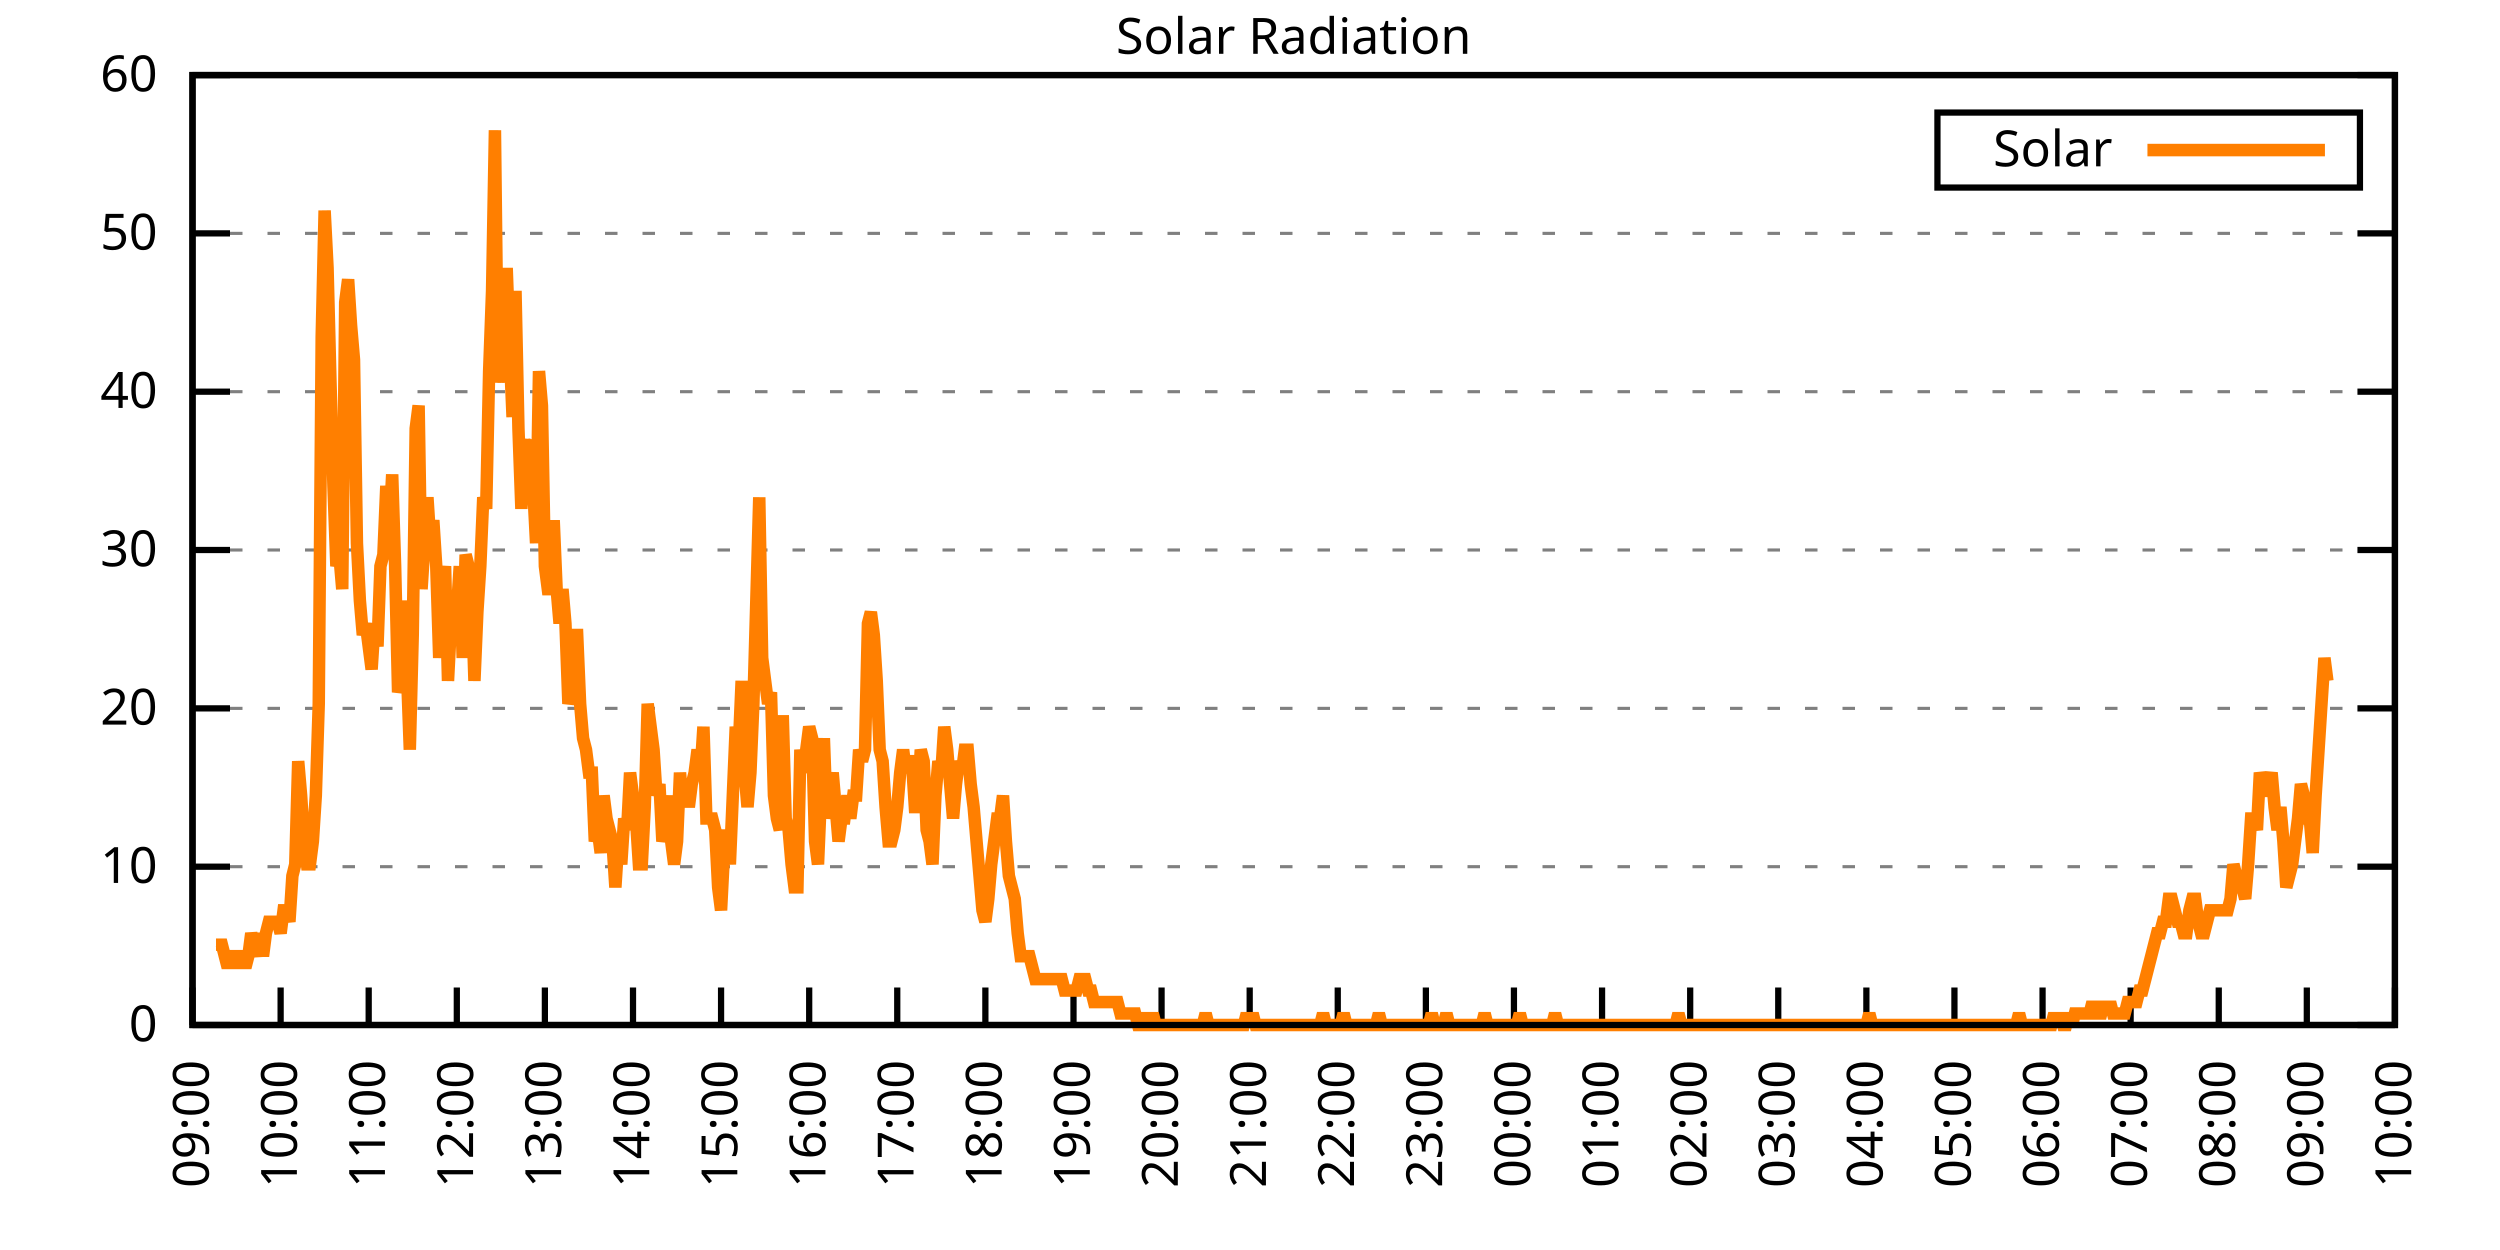
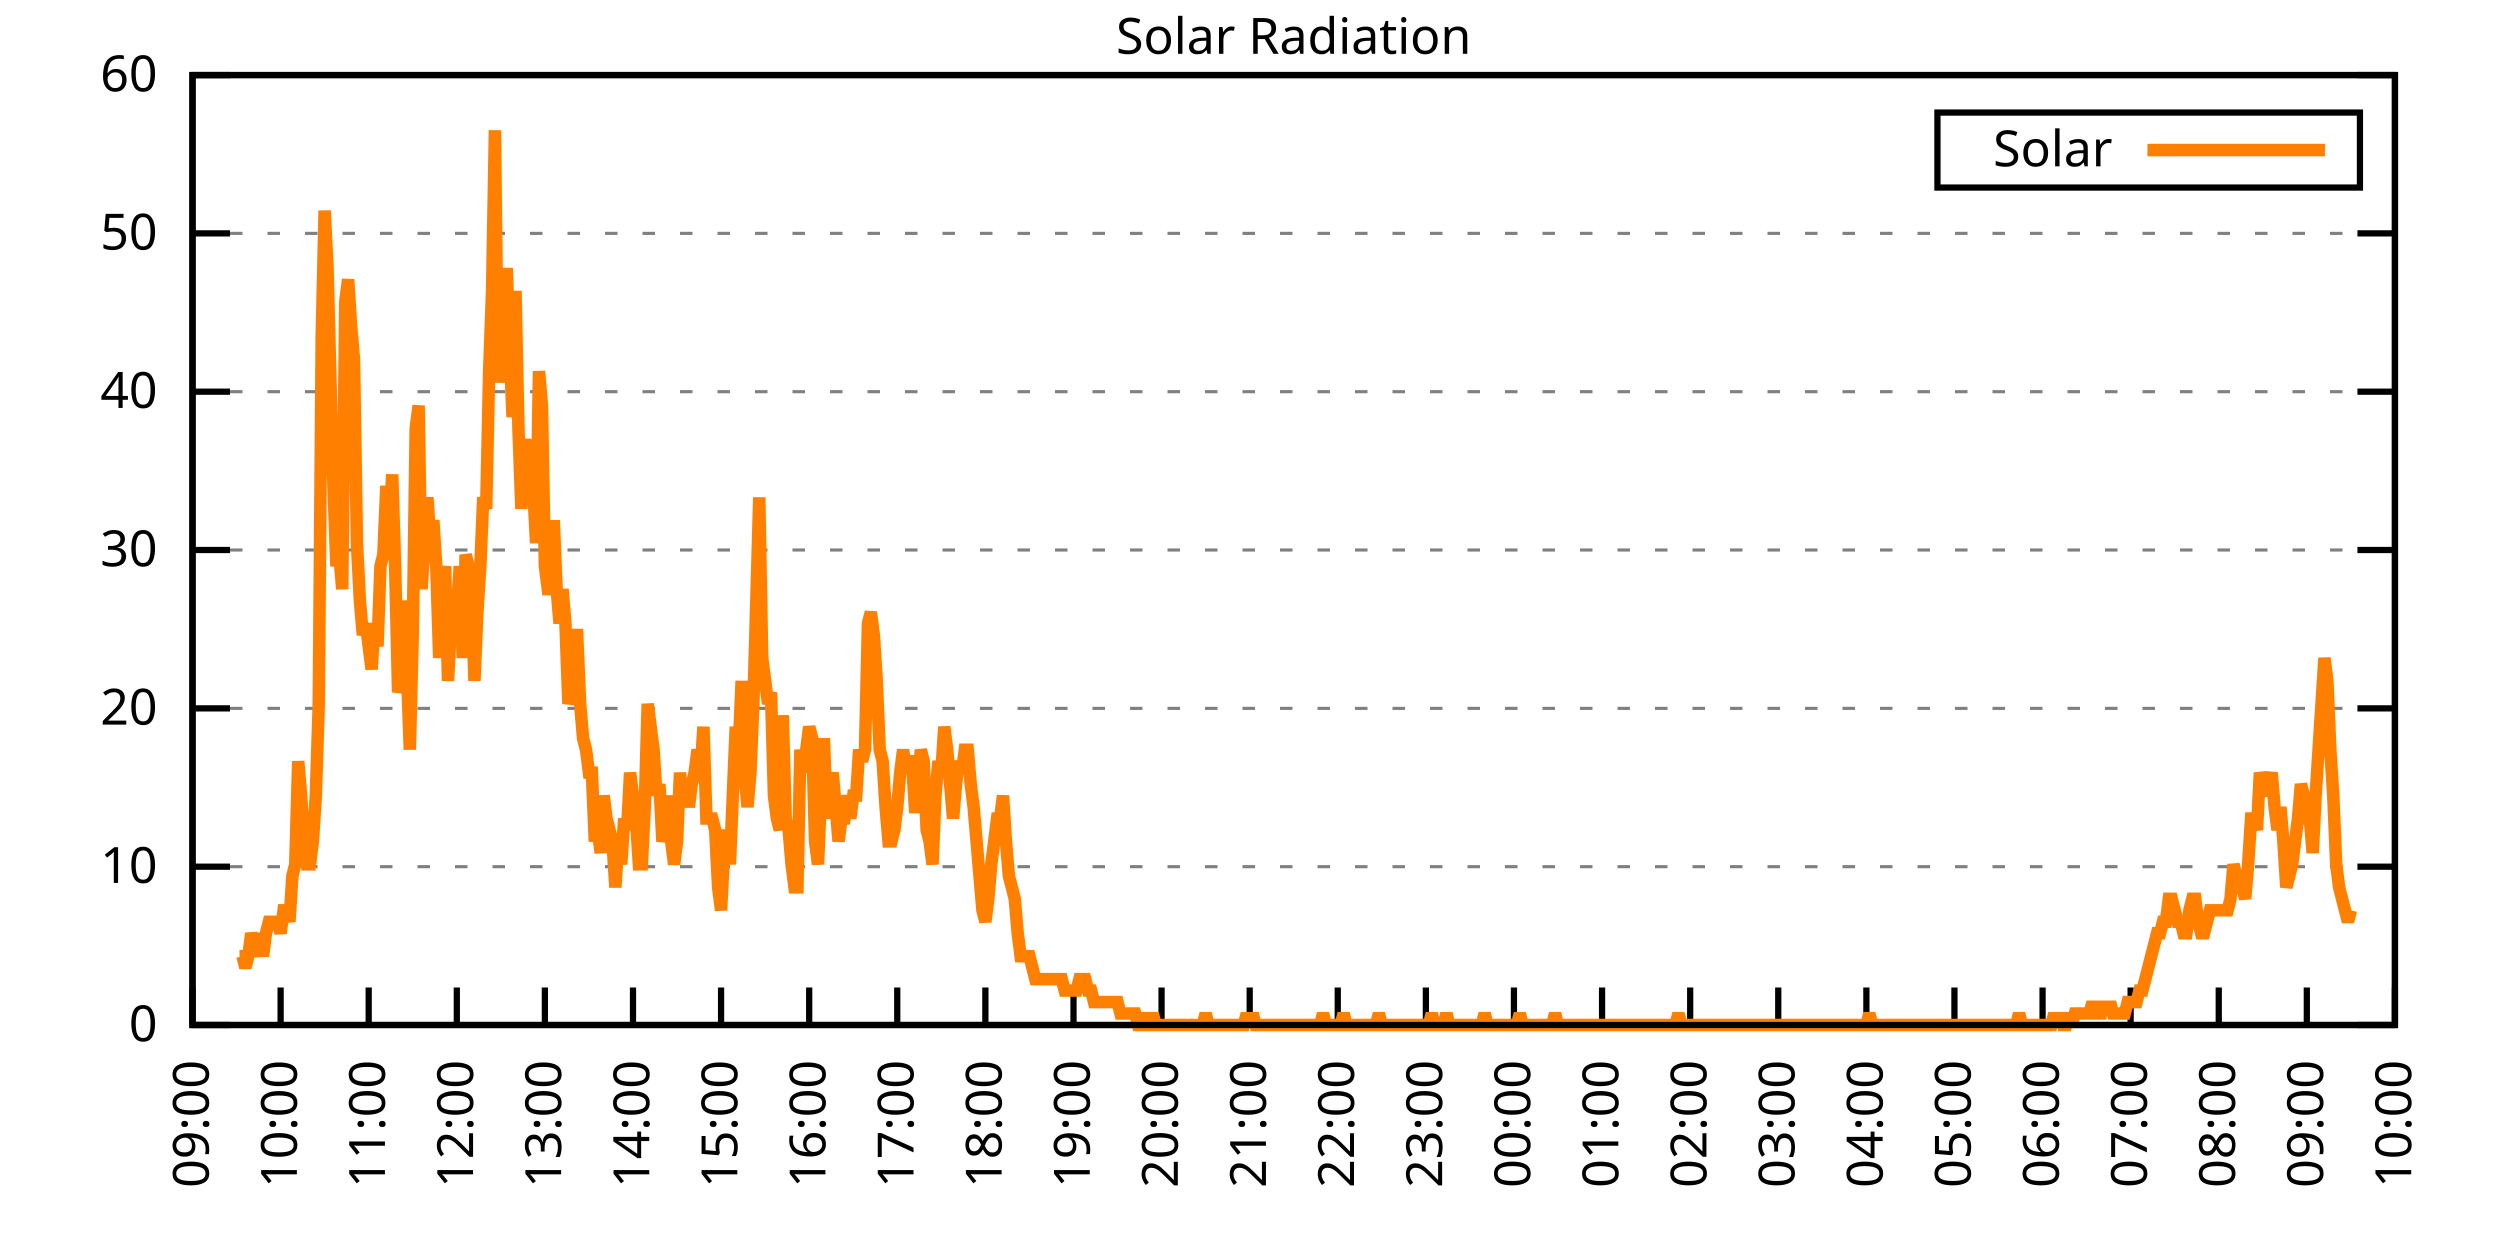
<svg xmlns="http://www.w3.org/2000/svg" xmlns:xlink="http://www.w3.org/1999/xlink" width="400" height="200" viewBox="0 0 400 200">
  <g id="gnuplot_canvas">
    <rect x="0" y="0" width="400" height="200" fill="none" />
    <defs>
      <circle id="gpDot" r="0.5" stroke-width="0.5" stroke="currentColor" />
      <path id="gpPt0" stroke-width="0.333" stroke="currentColor" d="M-1,0 h2 M0,-1 v2" />
      <path id="gpPt1" stroke-width="0.333" stroke="currentColor" d="M-1,-1 L1,1 M1,-1 L-1,1" />
      <path id="gpPt2" stroke-width="0.333" stroke="currentColor" d="M-1,0 L1,0 M0,-1 L0,1 M-1,-1 L1,1 M-1,1 L1,-1" />
      <rect id="gpPt3" stroke-width="0.333" stroke="currentColor" x="-1" y="-1" width="2" height="2" />
      <rect id="gpPt4" stroke-width="0.333" stroke="currentColor" fill="currentColor" x="-1" y="-1" width="2" height="2" />
      <circle id="gpPt5" stroke-width="0.333" stroke="currentColor" cx="0" cy="0" r="1" />
      <use xlink:href="#gpPt5" id="gpPt6" fill="currentColor" stroke="none" />
      <path id="gpPt7" stroke-width="0.333" stroke="currentColor" d="M0,-1.33 L-1.33,0.67 L1.33,0.67 z" />
      <use xlink:href="#gpPt7" id="gpPt8" fill="currentColor" stroke="none" />
      <use xlink:href="#gpPt7" id="gpPt9" stroke="currentColor" transform="rotate(180)" />
      <use xlink:href="#gpPt9" id="gpPt10" fill="currentColor" stroke="none" />
      <use xlink:href="#gpPt3" id="gpPt11" stroke="currentColor" transform="rotate(45)" />
      <use xlink:href="#gpPt11" id="gpPt12" fill="currentColor" stroke="none" />
      <path id="gpPt13" stroke-width="0.333" stroke="currentColor" d="M0,1.330 L1.265,0.411 L0.782,-1.067 L-0.782,-1.076 L-1.265,0.411 z" />
      <use xlink:href="#gpPt13" id="gpPt14" fill="currentColor" stroke="none" />
      <filter id="textbox" filterUnits="objectBoundingBox" x="0" y="0" height="1" width="1">
        <feFlood flood-color="white" flood-opacity="1" result="bgnd" />
        <feComposite in="SourceGraphic" in2="bgnd" operator="atop" />
      </filter>
      <filter id="greybox" filterUnits="objectBoundingBox" x="0" y="0" height="1" width="1">
        <feFlood flood-color="lightgrey" flood-opacity="1" result="grey" />
        <feComposite in="SourceGraphic" in2="grey" operator="atop" />
      </filter>
    </defs>
    <g fill="none" color="white" stroke="currentColor" stroke-width="1.00" stroke-linecap="butt" stroke-linejoin="miter">
</g>
    <g fill="none" color="black" stroke="currentColor" stroke-width="1.00" stroke-linecap="butt" stroke-linejoin="miter">
      <g stroke="none" shape-rendering="crispEdges">
        <polygon fill="rgb(255, 255, 255)" points="30.80,164.00 383.18,164.00 383.18,12.02 30.80,12.02 " />
      </g>
    </g>
    <g fill="none" color="black" stroke="currentColor" stroke-width="1.00" stroke-linecap="butt" stroke-linejoin="miter">
</g>
    <g fill="none" color="black" stroke="black" stroke-width="0.50" stroke-linecap="butt" stroke-linejoin="miter">
</g>
    <g fill="none" color="gray" stroke="currentColor" stroke-width="0.50" stroke-linecap="butt" stroke-linejoin="miter">
      <path stroke="gray" stroke-dasharray="2,4" class="gridline" d="M30.80,164.00 L383.19,164.00  " />
    </g>
    <g fill="none" color="gray" stroke="gray" stroke-width="1.00" stroke-linecap="butt" stroke-linejoin="miter">
</g>
    <g fill="none" color="black" stroke="currentColor" stroke-width="1.00" stroke-linecap="butt" stroke-linejoin="miter">
      <path stroke="black" d="M30.80,164.00 L36.80,164.00 M383.19,164.00 L377.19,164.00  " />
      <g transform="translate(25.20,166.60)" stroke="none" fill="black" font-family="Sans" font-size="8.00" text-anchor="end">
        <text>
          <tspan font-family="Sans"> 0</tspan>
        </text>
      </g>
    </g>
    <g fill="none" color="black" stroke="currentColor" stroke-width="1.00" stroke-linecap="butt" stroke-linejoin="miter">
</g>
    <g fill="none" color="black" stroke="black" stroke-width="0.50" stroke-linecap="butt" stroke-linejoin="miter">
</g>
    <g fill="none" color="gray" stroke="currentColor" stroke-width="0.50" stroke-linecap="butt" stroke-linejoin="miter">
      <path stroke="gray" stroke-dasharray="2,4" class="gridline" d="M30.80,138.67 L383.19,138.67  " />
    </g>
    <g fill="none" color="gray" stroke="gray" stroke-width="1.00" stroke-linecap="butt" stroke-linejoin="miter">
</g>
    <g fill="none" color="black" stroke="currentColor" stroke-width="1.00" stroke-linecap="butt" stroke-linejoin="miter">
      <path stroke="black" d="M30.80,138.67 L36.80,138.67 M383.19,138.67 L377.19,138.67  " />
      <g transform="translate(25.20,141.27)" stroke="none" fill="black" font-family="Sans" font-size="8.00" text-anchor="end">
        <text>
          <tspan font-family="Sans"> 10</tspan>
        </text>
      </g>
    </g>
    <g fill="none" color="black" stroke="currentColor" stroke-width="1.00" stroke-linecap="butt" stroke-linejoin="miter">
</g>
    <g fill="none" color="black" stroke="black" stroke-width="0.50" stroke-linecap="butt" stroke-linejoin="miter">
</g>
    <g fill="none" color="gray" stroke="currentColor" stroke-width="0.50" stroke-linecap="butt" stroke-linejoin="miter">
      <path stroke="gray" stroke-dasharray="2,4" class="gridline" d="M30.80,113.34 L383.19,113.34  " />
    </g>
    <g fill="none" color="gray" stroke="gray" stroke-width="1.00" stroke-linecap="butt" stroke-linejoin="miter">
</g>
    <g fill="none" color="black" stroke="currentColor" stroke-width="1.00" stroke-linecap="butt" stroke-linejoin="miter">
      <path stroke="black" d="M30.80,113.34 L36.80,113.34 M383.19,113.34 L377.19,113.34  " />
      <g transform="translate(25.20,115.94)" stroke="none" fill="black" font-family="Sans" font-size="8.00" text-anchor="end">
        <text>
          <tspan font-family="Sans"> 20</tspan>
        </text>
      </g>
    </g>
    <g fill="none" color="black" stroke="currentColor" stroke-width="1.00" stroke-linecap="butt" stroke-linejoin="miter">
</g>
    <g fill="none" color="black" stroke="black" stroke-width="0.50" stroke-linecap="butt" stroke-linejoin="miter">
</g>
    <g fill="none" color="gray" stroke="currentColor" stroke-width="0.50" stroke-linecap="butt" stroke-linejoin="miter">
      <path stroke="gray" stroke-dasharray="2,4" class="gridline" d="M30.80,88.00 L383.19,88.00  " />
    </g>
    <g fill="none" color="gray" stroke="gray" stroke-width="1.00" stroke-linecap="butt" stroke-linejoin="miter">
</g>
    <g fill="none" color="black" stroke="currentColor" stroke-width="1.00" stroke-linecap="butt" stroke-linejoin="miter">
      <path stroke="black" d="M30.80,88.00 L36.80,88.00 M383.19,88.00 L377.19,88.00  " />
      <g transform="translate(25.20,90.60)" stroke="none" fill="black" font-family="Sans" font-size="8.00" text-anchor="end">
        <text>
          <tspan font-family="Sans"> 30</tspan>
        </text>
      </g>
    </g>
    <g fill="none" color="black" stroke="currentColor" stroke-width="1.00" stroke-linecap="butt" stroke-linejoin="miter">
</g>
    <g fill="none" color="black" stroke="black" stroke-width="0.50" stroke-linecap="butt" stroke-linejoin="miter">
</g>
    <g fill="none" color="gray" stroke="currentColor" stroke-width="0.50" stroke-linecap="butt" stroke-linejoin="miter">
      <path stroke="gray" stroke-dasharray="2,4" class="gridline" d="M30.80,62.67 L383.19,62.67  " />
    </g>
    <g fill="none" color="gray" stroke="gray" stroke-width="1.00" stroke-linecap="butt" stroke-linejoin="miter">
</g>
    <g fill="none" color="black" stroke="currentColor" stroke-width="1.00" stroke-linecap="butt" stroke-linejoin="miter">
      <path stroke="black" d="M30.80,62.67 L36.80,62.67 M383.19,62.67 L377.19,62.67  " />
      <g transform="translate(25.20,65.27)" stroke="none" fill="black" font-family="Sans" font-size="8.00" text-anchor="end">
        <text>
          <tspan font-family="Sans"> 40</tspan>
        </text>
      </g>
    </g>
    <g fill="none" color="black" stroke="currentColor" stroke-width="1.00" stroke-linecap="butt" stroke-linejoin="miter">
</g>
    <g fill="none" color="black" stroke="black" stroke-width="0.50" stroke-linecap="butt" stroke-linejoin="miter">
</g>
    <g fill="none" color="gray" stroke="currentColor" stroke-width="0.50" stroke-linecap="butt" stroke-linejoin="miter">
      <path stroke="gray" stroke-dasharray="2,4" class="gridline" d="M30.80,37.34 L383.19,37.34  " />
    </g>
    <g fill="none" color="gray" stroke="gray" stroke-width="1.00" stroke-linecap="butt" stroke-linejoin="miter">
</g>
    <g fill="none" color="black" stroke="currentColor" stroke-width="1.00" stroke-linecap="butt" stroke-linejoin="miter">
      <path stroke="black" d="M30.80,37.34 L36.80,37.34 M383.19,37.34 L377.19,37.34  " />
      <g transform="translate(25.20,39.94)" stroke="none" fill="black" font-family="Sans" font-size="8.00" text-anchor="end">
        <text>
          <tspan font-family="Sans"> 50</tspan>
        </text>
      </g>
    </g>
    <g fill="none" color="black" stroke="currentColor" stroke-width="1.00" stroke-linecap="butt" stroke-linejoin="miter">
</g>
    <g fill="none" color="black" stroke="black" stroke-width="0.50" stroke-linecap="butt" stroke-linejoin="miter">
</g>
    <g fill="none" color="gray" stroke="currentColor" stroke-width="0.50" stroke-linecap="butt" stroke-linejoin="miter">
      <path stroke="gray" stroke-dasharray="2,4" class="gridline" d="M30.80,12.01 L383.19,12.01  " />
    </g>
    <g fill="none" color="gray" stroke="gray" stroke-width="1.00" stroke-linecap="butt" stroke-linejoin="miter">
</g>
    <g fill="none" color="black" stroke="currentColor" stroke-width="1.00" stroke-linecap="butt" stroke-linejoin="miter">
      <path stroke="black" d="M30.80,12.01 L36.80,12.01 M383.19,12.01 L377.19,12.01  " />
      <g transform="translate(25.20,14.61)" stroke="none" fill="black" font-family="Sans" font-size="8.00" text-anchor="end">
        <text>
          <tspan font-family="Sans"> 60</tspan>
        </text>
      </g>
    </g>
    <g fill="none" color="black" stroke="currentColor" stroke-width="1.00" stroke-linecap="butt" stroke-linejoin="miter">
      <path stroke="black" d="M30.80,164.00 L30.80,158.00  " />
      <g transform="translate(33.40,169.60) rotate(270.00)" stroke="none" fill="black" font-family="Sans" font-size="8.00" text-anchor="end">
        <text>
          <tspan font-family="Sans">09:00</tspan>
        </text>
      </g>
    </g>
    <g fill="none" color="black" stroke="currentColor" stroke-width="1.00" stroke-linecap="butt" stroke-linejoin="miter">
      <path stroke="black" d="M44.90,164.00 L44.90,158.00  " />
      <g transform="translate(47.50,169.60) rotate(270.00)" stroke="none" fill="black" font-family="Sans" font-size="8.00" text-anchor="end">
        <text>
          <tspan font-family="Sans">10:00</tspan>
        </text>
      </g>
    </g>
    <g fill="none" color="black" stroke="currentColor" stroke-width="1.00" stroke-linecap="butt" stroke-linejoin="miter">
      <path stroke="black" d="M58.99,164.00 L58.99,158.00  " />
      <g transform="translate(61.59,169.60) rotate(270.00)" stroke="none" fill="black" font-family="Sans" font-size="8.00" text-anchor="end">
        <text>
          <tspan font-family="Sans">11:00</tspan>
        </text>
      </g>
    </g>
    <g fill="none" color="black" stroke="currentColor" stroke-width="1.00" stroke-linecap="butt" stroke-linejoin="miter">
      <path stroke="black" d="M73.09,164.00 L73.09,158.00  " />
      <g transform="translate(75.69,169.60) rotate(270.00)" stroke="none" fill="black" font-family="Sans" font-size="8.00" text-anchor="end">
        <text>
          <tspan font-family="Sans">12:00</tspan>
        </text>
      </g>
    </g>
    <g fill="none" color="black" stroke="currentColor" stroke-width="1.00" stroke-linecap="butt" stroke-linejoin="miter">
      <path stroke="black" d="M87.18,164.00 L87.18,158.00  " />
      <g transform="translate(89.78,169.60) rotate(270.00)" stroke="none" fill="black" font-family="Sans" font-size="8.00" text-anchor="end">
        <text>
          <tspan font-family="Sans">13:00</tspan>
        </text>
      </g>
    </g>
    <g fill="none" color="black" stroke="currentColor" stroke-width="1.00" stroke-linecap="butt" stroke-linejoin="miter">
      <path stroke="black" d="M101.28,164.00 L101.28,158.00  " />
      <g transform="translate(103.88,169.60) rotate(270.00)" stroke="none" fill="black" font-family="Sans" font-size="8.00" text-anchor="end">
        <text>
          <tspan font-family="Sans">14:00</tspan>
        </text>
      </g>
    </g>
    <g fill="none" color="black" stroke="currentColor" stroke-width="1.00" stroke-linecap="butt" stroke-linejoin="miter">
      <path stroke="black" d="M115.37,164.00 L115.37,158.00  " />
      <g transform="translate(117.97,169.60) rotate(270.00)" stroke="none" fill="black" font-family="Sans" font-size="8.00" text-anchor="end">
        <text>
          <tspan font-family="Sans">15:00</tspan>
        </text>
      </g>
    </g>
    <g fill="none" color="black" stroke="currentColor" stroke-width="1.00" stroke-linecap="butt" stroke-linejoin="miter">
      <path stroke="black" d="M129.47,164.00 L129.47,158.00  " />
      <g transform="translate(132.07,169.60) rotate(270.00)" stroke="none" fill="black" font-family="Sans" font-size="8.00" text-anchor="end">
        <text>
          <tspan font-family="Sans">16:00</tspan>
        </text>
      </g>
    </g>
    <g fill="none" color="black" stroke="currentColor" stroke-width="1.00" stroke-linecap="butt" stroke-linejoin="miter">
      <path stroke="black" d="M143.56,164.00 L143.56,158.00  " />
      <g transform="translate(146.16,169.60) rotate(270.00)" stroke="none" fill="black" font-family="Sans" font-size="8.00" text-anchor="end">
        <text>
          <tspan font-family="Sans">17:00</tspan>
        </text>
      </g>
    </g>
    <g fill="none" color="black" stroke="currentColor" stroke-width="1.00" stroke-linecap="butt" stroke-linejoin="miter">
      <path stroke="black" d="M157.66,164.00 L157.66,158.00  " />
      <g transform="translate(160.26,169.60) rotate(270.00)" stroke="none" fill="black" font-family="Sans" font-size="8.00" text-anchor="end">
        <text>
          <tspan font-family="Sans">18:00</tspan>
        </text>
      </g>
    </g>
    <g fill="none" color="black" stroke="currentColor" stroke-width="1.00" stroke-linecap="butt" stroke-linejoin="miter">
      <path stroke="black" d="M171.76,164.00 L171.76,158.00  " />
      <g transform="translate(174.36,169.60) rotate(270.00)" stroke="none" fill="black" font-family="Sans" font-size="8.00" text-anchor="end">
        <text>
          <tspan font-family="Sans">19:00</tspan>
        </text>
      </g>
    </g>
    <g fill="none" color="black" stroke="currentColor" stroke-width="1.00" stroke-linecap="butt" stroke-linejoin="miter">
      <path stroke="black" d="M185.85,164.00 L185.85,158.00  " />
      <g transform="translate(188.45,169.60) rotate(270.00)" stroke="none" fill="black" font-family="Sans" font-size="8.00" text-anchor="end">
        <text>
          <tspan font-family="Sans">20:00</tspan>
        </text>
      </g>
    </g>
    <g fill="none" color="black" stroke="currentColor" stroke-width="1.00" stroke-linecap="butt" stroke-linejoin="miter">
      <path stroke="black" d="M199.95,164.00 L199.95,158.00  " />
      <g transform="translate(202.55,169.60) rotate(270.00)" stroke="none" fill="black" font-family="Sans" font-size="8.00" text-anchor="end">
        <text>
          <tspan font-family="Sans">21:00</tspan>
        </text>
      </g>
    </g>
    <g fill="none" color="black" stroke="currentColor" stroke-width="1.00" stroke-linecap="butt" stroke-linejoin="miter">
      <path stroke="black" d="M214.04,164.00 L214.04,158.00  " />
      <g transform="translate(216.64,169.60) rotate(270.00)" stroke="none" fill="black" font-family="Sans" font-size="8.00" text-anchor="end">
        <text>
          <tspan font-family="Sans">22:00</tspan>
        </text>
      </g>
    </g>
    <g fill="none" color="black" stroke="currentColor" stroke-width="1.00" stroke-linecap="butt" stroke-linejoin="miter">
      <path stroke="black" d="M228.14,164.00 L228.14,158.00  " />
      <g transform="translate(230.74,169.60) rotate(270.00)" stroke="none" fill="black" font-family="Sans" font-size="8.00" text-anchor="end">
        <text>
          <tspan font-family="Sans">23:00</tspan>
        </text>
      </g>
    </g>
    <g fill="none" color="black" stroke="currentColor" stroke-width="1.00" stroke-linecap="butt" stroke-linejoin="miter">
      <path stroke="black" d="M242.23,164.00 L242.23,158.00  " />
      <g transform="translate(244.83,169.60) rotate(270.00)" stroke="none" fill="black" font-family="Sans" font-size="8.00" text-anchor="end">
        <text>
          <tspan font-family="Sans">00:00</tspan>
        </text>
      </g>
    </g>
    <g fill="none" color="black" stroke="currentColor" stroke-width="1.00" stroke-linecap="butt" stroke-linejoin="miter">
      <path stroke="black" d="M256.33,164.00 L256.33,158.00  " />
      <g transform="translate(258.93,169.60) rotate(270.00)" stroke="none" fill="black" font-family="Sans" font-size="8.00" text-anchor="end">
        <text>
          <tspan font-family="Sans">01:00</tspan>
        </text>
      </g>
    </g>
    <g fill="none" color="black" stroke="currentColor" stroke-width="1.00" stroke-linecap="butt" stroke-linejoin="miter">
      <path stroke="black" d="M270.43,164.00 L270.43,158.00  " />
      <g transform="translate(273.03,169.60) rotate(270.00)" stroke="none" fill="black" font-family="Sans" font-size="8.00" text-anchor="end">
        <text>
          <tspan font-family="Sans">02:00</tspan>
        </text>
      </g>
    </g>
    <g fill="none" color="black" stroke="currentColor" stroke-width="1.00" stroke-linecap="butt" stroke-linejoin="miter">
      <path stroke="black" d="M284.52,164.00 L284.52,158.00  " />
      <g transform="translate(287.12,169.60) rotate(270.00)" stroke="none" fill="black" font-family="Sans" font-size="8.00" text-anchor="end">
        <text>
          <tspan font-family="Sans">03:00</tspan>
        </text>
      </g>
    </g>
    <g fill="none" color="black" stroke="currentColor" stroke-width="1.00" stroke-linecap="butt" stroke-linejoin="miter">
      <path stroke="black" d="M298.62,164.00 L298.62,158.00  " />
      <g transform="translate(301.22,169.60) rotate(270.00)" stroke="none" fill="black" font-family="Sans" font-size="8.00" text-anchor="end">
        <text>
          <tspan font-family="Sans">04:00</tspan>
        </text>
      </g>
    </g>
    <g fill="none" color="black" stroke="currentColor" stroke-width="1.00" stroke-linecap="butt" stroke-linejoin="miter">
      <path stroke="black" d="M312.71,164.00 L312.71,158.00  " />
      <g transform="translate(315.31,169.60) rotate(270.00)" stroke="none" fill="black" font-family="Sans" font-size="8.00" text-anchor="end">
        <text>
          <tspan font-family="Sans">05:00</tspan>
        </text>
      </g>
    </g>
    <g fill="none" color="black" stroke="currentColor" stroke-width="1.00" stroke-linecap="butt" stroke-linejoin="miter">
      <path stroke="black" d="M326.81,164.00 L326.81,158.00  " />
      <g transform="translate(329.41,169.60) rotate(270.00)" stroke="none" fill="black" font-family="Sans" font-size="8.00" text-anchor="end">
        <text>
          <tspan font-family="Sans">06:00</tspan>
        </text>
      </g>
    </g>
    <g fill="none" color="black" stroke="currentColor" stroke-width="1.00" stroke-linecap="butt" stroke-linejoin="miter">
      <path stroke="black" d="M340.90,164.00 L340.90,158.00  " />
      <g transform="translate(343.50,169.60) rotate(270.00)" stroke="none" fill="black" font-family="Sans" font-size="8.00" text-anchor="end">
        <text>
          <tspan font-family="Sans">07:00</tspan>
        </text>
      </g>
    </g>
    <g fill="none" color="black" stroke="currentColor" stroke-width="1.00" stroke-linecap="butt" stroke-linejoin="miter">
      <path stroke="black" d="M355.00,164.00 L355.00,158.00  " />
      <g transform="translate(357.60,169.60) rotate(270.00)" stroke="none" fill="black" font-family="Sans" font-size="8.00" text-anchor="end">
        <text>
          <tspan font-family="Sans">08:00</tspan>
        </text>
      </g>
    </g>
    <g fill="none" color="black" stroke="currentColor" stroke-width="1.00" stroke-linecap="butt" stroke-linejoin="miter">
      <path stroke="black" d="M369.09,164.00 L369.09,158.00  " />
      <g transform="translate(371.69,169.60) rotate(270.00)" stroke="none" fill="black" font-family="Sans" font-size="8.00" text-anchor="end">
        <text>
          <tspan font-family="Sans">09:00</tspan>
        </text>
      </g>
    </g>
    <g fill="none" color="black" stroke="currentColor" stroke-width="1.00" stroke-linecap="butt" stroke-linejoin="miter">
      <path stroke="black" d="M383.19,164.00 L383.19,158.00  " />
      <g transform="translate(385.79,169.60) rotate(270.00)" stroke="none" fill="black" font-family="Sans" font-size="8.00" text-anchor="end">
        <text>
          <tspan font-family="Sans">10:00</tspan>
        </text>
      </g>
    </g>
    <g fill="none" color="black" stroke="currentColor" stroke-width="1.00" stroke-linecap="butt" stroke-linejoin="miter">
</g>
    <g fill="none" color="black" stroke="currentColor" stroke-width="1.00" stroke-linecap="butt" stroke-linejoin="miter">
      <path stroke="black" d="M30.80,12.01 L30.80,164.00 L383.19,164.00 L383.19,12.01 L30.80,12.01 Z  " />
    </g>
    <g fill="none" color="black" stroke="currentColor" stroke-width="1.00" stroke-linecap="butt" stroke-linejoin="miter">
</g>
    <g fill="none" color="black" stroke="currentColor" stroke-width="1.00" stroke-linecap="butt" stroke-linejoin="miter">
      <path stroke="black" d="M309.99,30.01 L309.99,18.01 L377.59,18.01 L377.59,30.01 L309.99,30.01 Z  " />
    </g>
    <g id="Solar_Radiation_plot_1">
      <g fill="none" color="white" stroke="black" stroke-width="2.00" stroke-linecap="butt" stroke-linejoin="miter">
</g>
      <g fill="none" color="black" stroke="currentColor" stroke-width="2.00" stroke-linecap="butt" stroke-linejoin="miter">
        <g transform="translate(337.99,26.61)" stroke="none" fill="black" font-family="Sans" font-size="8.00" text-anchor="end">
          <text>
            <tspan font-family="Sans">Solar</tspan>
          </text>
        </g>
      </g>
      <g fill="none" color="black" stroke="currentColor" stroke-width="2.00" stroke-linecap="butt" stroke-linejoin="miter">
-         <path stroke="rgb(255, 127,   0)" d="M343.59,24.01 L371.99,24.01 M34.56,151.15 L35.03,151.15 L35.50,151.15 L35.97,152.99 L36.44,154.82 L36.91,152.99   L37.38,152.99 L37.85,154.82 L38.32,152.99 L38.79,152.99 L39.26,154.82 L39.73,152.99 L40.20,149.32 L40.67,151.15   L41.14,152.99 L41.61,149.32 L42.08,152.99 L42.55,149.32 L43.02,147.48 L43.49,147.48 L43.96,147.48 L44.43,147.48   L44.90,149.32 L45.37,145.65 L45.84,145.65 L46.31,147.48 L46.78,140.14 L47.24,138.30 L47.71,121.79 L48.18,127.29   L48.65,134.63 L49.12,138.30 L49.59,138.30 L50.06,134.63 L50.53,127.29 L51.00,112.61 L51.47,53.88 L51.94,33.69   L52.41,42.87 L52.88,61.22 L53.35,77.74 L53.82,90.59 L54.29,88.75 L54.76,94.26 L55.23,48.37 L55.70,44.70   L56.17,52.04 L56.64,57.55 L57.11,86.91 L57.58,96.09 L58.05,101.60 L58.52,99.76 L58.99,103.43 L59.46,107.10   L59.93,99.76 L60.40,103.43 L60.87,90.59 L61.34,88.75 L61.81,77.74 L62.28,85.08 L62.75,75.90 L63.22,90.59   L63.69,110.77 L64.16,108.94 L64.63,96.09 L65.10,107.10 L65.57,119.95 L66.04,101.60 L66.51,68.56 L66.98,64.89   L67.45,94.26 L67.92,86.91 L68.39,79.57 L68.86,86.91 L69.33,83.24 L69.80,90.59 L70.27,105.27 L70.74,94.26   L71.21,90.59 L71.68,108.94 L72.15,99.76 L72.62,99.76 L73.09,97.93 L73.56,90.59 L74.03,105.27 L74.50,88.75   L74.97,90.59 L75.44,94.26 L75.91,108.94 L76.38,97.93 L76.85,90.59 L77.32,79.57 L77.79,81.41 L78.26,59.38   L78.73,46.54 L79.19,20.84 L79.66,61.22 L80.13,52.04 L80.60,61.22 L81.07,42.87 L81.54,55.71 L82.01,66.73   L82.48,46.54 L82.95,68.56 L83.42,81.41 L83.89,70.40 L84.36,72.23 L84.83,70.40 L85.30,77.74 L85.77,86.91   L86.24,59.38 L86.71,64.89 L87.18,90.59 L87.65,94.26 L88.12,94.26 L88.59,83.24 L89.06,94.26 L89.53,99.76   L90.00,94.26 L90.47,99.76 L90.94,112.61 L91.41,110.77 L91.88,101.60 L92.35,101.60 L92.82,112.61 L93.29,118.12   L93.76,119.95 L94.23,123.62 L94.70,123.62 L95.17,134.63 L95.64,132.80 L96.11,136.47 L96.58,127.29 L97.05,130.96   L97.52,132.80 L97.99,134.63 L98.46,141.98 L98.93,134.63 L99.40,138.30 L99.87,130.96 L100.34,132.80 L100.81,123.62   L101.28,127.29 L101.75,130.96 L102.22,138.30 L102.69,138.30 L103.16,129.13 L103.63,112.61 L104.10,116.28 L104.57,119.95   L105.04,127.29 L105.51,125.46 L105.98,134.63 L106.45,132.80 L106.92,127.29 L107.39,134.63 L107.86,138.30 L108.33,134.63   L108.80,123.62 L109.27,129.13 L109.74,125.46 L110.21,129.13 L110.68,125.46 L111.14,123.62 L111.61,119.95 L112.08,123.62   L112.55,116.28 L113.02,130.96 L113.49,130.96 L113.96,130.96 L114.43,132.80 L114.90,141.98 L115.37,145.65 L115.84,136.47   L116.31,132.80 L116.78,138.30 L117.25,127.29 L117.72,116.28 L118.19,119.95 L118.66,108.94 L119.13,123.62 L119.60,129.13   L120.07,123.62 L120.54,112.61 L121.01,96.09 L121.48,79.57 L121.95,105.27 L122.42,108.94 L122.89,112.61 L123.36,110.77   L123.83,127.29 L124.30,130.96 L124.77,132.80 L125.24,114.44 L125.71,130.96 L126.18,132.80 L126.65,138.30 L127.12,141.98   L127.59,141.98 L128.06,119.95 L128.53,123.62 L129.00,119.95 L129.47,116.28 L129.94,118.12 L130.41,134.63 L130.88,138.30   L131.35,127.29 L131.82,118.12 L132.29,130.96 L132.76,127.29 L133.23,123.62 L133.70,129.13 L134.17,134.63 L134.64,130.96   L135.11,130.96 L135.58,127.29 L136.05,130.96 L136.52,127.29 L136.99,127.29 L137.46,119.95 L137.93,121.79 L138.40,119.95   L138.87,99.76 L139.34,97.93 L139.81,101.60 L140.28,108.94 L140.75,119.95 L141.22,121.79 L141.69,129.13 L142.16,134.63   L142.63,134.63 L143.09,132.80 L143.56,129.13 L144.03,123.62 L144.50,119.95 L144.97,123.62 L145.44,121.79 L145.91,121.79   L146.38,129.13 L146.85,129.13 L147.32,119.95 L147.79,121.79 L148.26,132.80 L148.73,134.63 L149.20,138.30 L149.67,127.29   L150.14,121.79 L150.61,123.62 L151.08,116.28 L151.55,119.95 L152.02,125.46 L152.49,130.96 L152.96,125.46 L153.43,121.79   L153.90,123.62 L154.37,119.95 L154.84,119.95 L155.31,125.46 L155.78,129.13 L156.25,134.63 L156.72,140.14 L157.19,145.65   L157.66,147.48 L158.13,143.81 L158.60,138.30 L159.07,134.63 L159.54,130.96 L160.01,130.96 L160.48,127.29 L160.95,134.63   L161.42,140.14 L161.89,141.98 L162.36,143.81 L162.83,149.32 L163.30,152.99 L163.77,152.99 L164.24,152.99 L164.71,152.99   L165.18,154.82 L165.65,156.66 L166.12,156.66 L166.59,156.66 L167.06,156.66 L167.53,156.66 L168.00,156.66 L168.47,156.66   L168.94,156.66 L169.41,156.66 L169.88,156.66 L170.35,158.49 L170.82,158.49 L171.29,158.49 L171.76,158.49 L172.23,158.49   L172.70,156.66 L173.17,156.66 L173.64,156.66 L174.11,158.49 L174.58,158.49 L175.04,160.33 L175.51,160.33 L175.98,160.33   L176.45,160.33 L176.92,160.33 L177.39,160.33 L177.86,160.33 L178.33,160.33 L178.80,160.33 L179.27,162.16 L179.74,162.16   L180.21,162.16 L180.68,162.16 L181.15,162.16 L181.62,162.16 L182.09,164.00 L182.56,164.00 L183.03,162.16 L183.50,164.00   L183.97,164.00 L184.44,162.16 L184.91,164.00 L185.38,164.00 L185.85,164.00 L186.32,164.00 L186.79,164.00 L187.26,164.00   L187.73,164.00 L188.20,164.00 L188.67,164.00 L189.14,164.00 L189.61,164.00 L190.08,164.00 L190.55,164.00 L191.02,164.00   L191.49,164.00 L191.96,164.00 L192.43,164.00 L192.90,162.16 L193.37,164.00 L193.84,164.00 L194.31,164.00 L194.78,164.00   L195.25,164.00 L195.72,164.00 L196.19,164.00 L196.66,164.00 L197.13,164.00 L197.60,164.00 L198.07,164.00 L198.54,164.00   L199.01,164.00 L199.48,162.16 L199.95,164.00 L200.42,162.16 L200.89,164.00 L201.36,164.00 L201.83,164.00 L202.30,164.00   L202.77,164.00 L203.24,164.00 L203.71,164.00 L204.18,164.00 L204.65,164.00 L205.12,164.00 L205.59,164.00 L206.06,164.00   L206.53,164.00 L207.00,164.00 L207.46,164.00 L207.93,164.00 L208.40,164.00 L208.87,164.00 L209.34,164.00 L209.81,164.00   L210.28,164.00 L210.75,164.00 L211.22,164.00 L211.69,162.16 L212.16,164.00 L212.63,164.00 L213.10,164.00 L213.57,164.00   L214.04,164.00 L214.51,164.00 L214.98,162.16 L215.45,164.00 L215.92,164.00 L216.39,164.00 L216.86,164.00 L217.33,164.00   L217.80,164.00 L218.27,164.00 L218.74,164.00 L219.21,164.00 L219.68,164.00 L220.15,164.00 L220.62,162.16 L221.09,164.00   L221.56,164.00 L222.03,164.00 L222.50,164.00 L222.97,164.00 L223.44,164.00 L223.91,164.00 L224.38,164.00 L224.85,164.00   L225.32,164.00 L225.79,164.00 L226.26,164.00 L226.73,164.00 L227.20,164.00 L227.67,164.00 L228.14,164.00 L228.61,164.00   L229.08,162.16 L229.55,164.00 L230.02,164.00 L230.49,164.00 L230.96,164.00 L231.43,162.16 L231.90,164.00 L232.37,164.00   L232.84,164.00 L233.31,164.00 L233.78,164.00 L234.25,164.00 L234.72,164.00 L235.19,164.00 L235.66,164.00 L236.13,164.00   L236.60,164.00 L237.07,164.00 L237.54,162.16 L238.01,164.00 L238.48,164.00 L238.95,164.00 L239.41,164.00 L239.88,164.00   L240.35,164.00 L240.82,164.00 L241.29,164.00 L241.76,164.00 L242.23,164.00 L242.70,164.00 L243.17,162.16 L243.64,164.00   L244.11,164.00 L244.58,164.00 L245.05,164.00 L245.52,164.00 L245.99,164.00 L246.46,164.00 L246.93,164.00 L247.40,164.00   L247.87,164.00 L248.34,164.00 L248.81,162.16 L249.28,164.00 L249.75,164.00 L250.22,164.00 L250.69,164.00 L251.16,164.00   L251.63,164.00 L252.10,164.00 L252.57,164.00 L253.04,164.00 L253.51,164.00 L253.98,164.00 L254.45,164.00 L254.92,164.00   L255.39,164.00 L255.86,164.00 L256.33,164.00 L256.80,164.00 L257.27,164.00 L257.74,164.00 L258.21,164.00 L258.68,164.00   L259.15,164.00 L259.62,164.00 L260.09,164.00 L260.56,164.00 L261.03,164.00 L261.50,164.00 L261.97,164.00 L262.44,164.00   L262.91,164.00 L263.38,164.00 L263.85,164.00 L264.32,164.00 L264.79,164.00 L265.26,164.00 L265.73,164.00 L266.20,164.00   L266.67,164.00 L267.14,164.00 L267.61,164.00 L268.08,164.00 L268.55,162.16 L269.02,164.00 L269.49,164.00 L269.96,164.00   L270.43,164.00 L270.90,164.00 L271.36,164.00 L271.83,164.00 L272.30,164.00 L272.77,164.00 L273.24,164.00 L273.71,164.00   L274.18,164.00 L274.65,164.00 L275.12,164.00 L275.59,164.00 L276.06,164.00 L276.53,164.00 L277.00,164.00 L277.47,164.00   L277.94,164.00 L278.41,164.00 L278.88,164.00 L279.35,164.00 L279.82,164.00 L280.29,164.00 L280.76,164.00 L281.23,164.00   L281.70,164.00 L282.17,164.00 L282.64,164.00 L283.11,164.00 L283.58,164.00 L284.05,164.00 L284.52,164.00 L284.99,164.00   L285.46,164.00 L285.93,164.00 L286.40,164.00 L286.87,164.00 L287.34,164.00 L287.81,164.00 L288.28,164.00 L288.75,164.00   L289.22,164.00 L289.69,164.00 L290.16,164.00 L290.63,164.00 L291.10,164.00 L291.57,164.00 L292.04,164.00 L292.51,164.00   L292.98,164.00 L293.45,164.00 L293.92,164.00 L294.39,164.00 L294.86,164.00 L295.33,164.00 L295.80,164.00 L296.27,164.00   L296.74,164.00 L297.21,164.00 L297.68,164.00 L298.15,164.00 L298.62,164.00 L299.09,162.16 L299.56,164.00 L300.03,164.00   L300.50,164.00 L300.97,164.00 L301.44,164.00 L301.91,164.00 L302.38,164.00 L302.85,164.00 L303.31,164.00 L303.78,164.00   L304.25,164.00 L304.72,164.00 L305.19,164.00 L305.66,164.00 L306.13,164.00 L306.60,164.00 L307.07,164.00 L307.54,164.00   L308.01,164.00 L308.48,164.00 L308.95,164.00 L309.42,164.00 L309.89,164.00 L310.36,164.00 L310.83,164.00 L311.30,164.00   L311.77,164.00 L312.24,164.00 L312.71,164.00 L313.18,164.00 L313.65,164.00 L314.12,164.00 L314.59,164.00 L315.06,164.00   L315.53,164.00 L316.00,164.00 L316.47,164.00 L316.94,164.00 L317.41,164.00 L317.88,164.00 L318.35,164.00 L318.82,164.00   L319.29,164.00 L319.76,164.00 L320.23,164.00 L320.70,164.00 L321.17,164.00 L321.64,164.00 L322.11,164.00 L322.58,164.00   L323.05,162.16 L323.52,164.00 L323.99,164.00 L324.46,164.00 L324.93,164.00 L325.40,164.00 L325.87,164.00 L326.34,164.00   L326.81,164.00 L327.28,164.00 L327.75,164.00 L328.22,164.00 L328.69,162.16 L329.16,164.00 L329.63,162.16 L330.10,164.00   L330.57,164.00 L331.04,162.16 L331.51,164.00 L331.98,162.16 L332.45,162.16 L332.92,162.16 L333.39,162.16 L333.86,162.16   L334.33,162.16 L334.80,160.33 L335.26,162.16 L335.73,162.16 L336.20,162.16 L336.67,160.33 L337.14,162.16 L337.61,160.33   L338.08,162.16 L338.55,162.16 L339.02,162.16 L339.49,162.16 L339.96,162.16 L340.43,160.33 L340.90,160.33 L341.37,160.33   L341.84,160.33 L342.31,158.49 L342.78,158.49 L343.25,156.66 L343.72,154.82 L344.19,152.99 L344.66,151.15 L345.13,149.32   L345.60,149.32 L346.07,147.48 L346.54,147.48 L347.01,143.81 L347.48,143.81 L347.95,145.65 L348.42,147.48 L348.89,147.48   L349.36,149.32 L349.83,149.32 L350.30,145.65 L350.77,143.81 L351.24,143.81 L351.71,147.48 L352.18,149.32 L352.65,149.32   L353.12,147.48 L353.59,145.65 L354.06,145.65 L354.53,145.65 L355.00,145.65 L355.47,145.65 L355.94,145.65 L356.41,145.65   L356.88,143.81 L357.35,138.30 L357.82,140.14 L358.29,141.98 L358.76,141.98 L359.23,143.81 L359.70,138.30 L360.17,130.96   L360.64,130.96 L361.11,132.80 L361.58,123.62 L362.05,125.46 L362.52,127.29 L362.99,125.46 L363.46,123.62 L363.93,129.13   L364.40,132.80 L364.87,129.13 L365.34,134.63 L365.81,141.98 L366.28,140.14 L366.75,138.30 L367.21,134.63 L367.68,130.96   L368.15,125.46 L368.62,127.29 L369.09,130.96 L369.56,130.96 L370.03,136.47 L370.50,127.29 L370.97,119.95 L371.44,112.61   L371.91,105.27 L372.38,108.94  " />
+         <path stroke="rgb(255, 127,   0)" d="M343.59,24.01 L371.99,24.01 M38.32,152.99 L38.79,152.99 L39.26,154.82 L39.73,152.99 L40.20,149.32 L40.67,151.15   L41.14,152.99 L41.61,149.32 L42.08,152.99 L42.55,149.32 L43.02,147.48 L43.49,147.48 L43.96,147.48 L44.43,147.48   L44.90,149.32 L45.37,145.65 L45.84,145.65 L46.31,147.48 L46.78,140.14 L47.24,138.30 L47.71,121.79 L48.18,127.29   L48.65,134.63 L49.12,138.30 L49.59,138.30 L50.06,134.63 L50.53,127.29 L51.00,112.61 L51.47,53.88 L51.94,33.69   L52.41,42.87 L52.88,61.22 L53.35,77.74 L53.82,90.59 L54.29,88.75 L54.76,94.26 L55.23,48.37 L55.70,44.70   L56.17,52.04 L56.64,57.55 L57.11,86.91 L57.58,96.09 L58.05,101.60 L58.52,99.76 L58.99,103.43 L59.46,107.10   L59.93,99.76 L60.40,103.43 L60.87,90.59 L61.34,88.75 L61.81,77.74 L62.28,85.08 L62.75,75.90 L63.22,90.59   L63.69,110.77 L64.16,108.94 L64.63,96.09 L65.10,107.10 L65.57,119.95 L66.04,101.60 L66.51,68.56 L66.98,64.89   L67.45,94.26 L67.92,86.91 L68.39,79.57 L68.86,86.91 L69.33,83.24 L69.80,90.59 L70.27,105.27 L70.74,94.26   L71.21,90.59 L71.68,108.94 L72.15,99.76 L72.62,99.76 L73.09,97.93 L73.56,90.59 L74.03,105.27 L74.50,88.75   L74.97,90.59 L75.44,94.26 L75.91,108.94 L76.38,97.93 L76.85,90.59 L77.32,79.57 L77.79,81.41 L78.26,59.38   L78.73,46.54 L79.19,20.84 L79.66,61.22 L80.13,52.04 L80.60,61.22 L81.07,42.87 L81.54,55.71 L82.01,66.73   L82.48,46.54 L82.95,68.56 L83.42,81.41 L83.89,70.40 L84.36,72.23 L84.83,70.40 L85.30,77.74 L85.77,86.91   L86.24,59.38 L86.71,64.89 L87.18,90.59 L87.65,94.26 L88.12,94.26 L88.59,83.24 L89.06,94.26 L89.53,99.76   L90.00,94.26 L90.47,99.76 L90.94,112.61 L91.41,110.77 L91.88,101.60 L92.35,101.60 L92.82,112.61 L93.29,118.12   L93.76,119.95 L94.23,123.62 L94.70,123.62 L95.17,134.63 L95.64,132.80 L96.11,136.47 L96.58,127.29 L97.05,130.96   L97.52,132.80 L97.99,134.63 L98.46,141.98 L98.93,134.63 L99.40,138.30 L99.87,130.96 L100.34,132.80 L100.81,123.62   L101.28,127.29 L101.75,130.96 L102.22,138.30 L102.69,138.30 L103.16,129.13 L103.63,112.61 L104.10,116.28 L104.57,119.95   L105.04,127.29 L105.51,125.46 L105.98,134.63 L106.45,132.80 L106.92,127.29 L107.39,134.63 L107.86,138.30 L108.33,134.63   L108.80,123.62 L109.27,129.13 L109.74,125.46 L110.21,129.13 L110.68,125.46 L111.14,123.62 L111.61,119.95 L112.08,123.62   L112.55,116.28 L113.02,130.96 L113.49,130.96 L113.96,130.96 L114.43,132.80 L114.90,141.98 L115.37,145.65 L115.84,136.47   L116.31,132.80 L116.78,138.30 L117.25,127.29 L117.72,116.28 L118.19,119.95 L118.66,108.94 L119.13,123.62 L119.60,129.13   L120.07,123.62 L120.54,112.61 L121.01,96.09 L121.48,79.57 L121.95,105.27 L122.42,108.94 L122.89,112.61 L123.36,110.77   L123.83,127.29 L124.30,130.96 L124.77,132.80 L125.24,114.44 L125.71,130.96 L126.18,132.80 L126.65,138.30 L127.12,141.98   L127.59,141.98 L128.06,119.95 L128.53,123.62 L129.00,119.95 L129.47,116.28 L129.94,118.12 L130.41,134.63 L130.88,138.30   L131.35,127.29 L131.82,118.12 L132.29,130.96 L132.76,127.29 L133.23,123.62 L133.70,129.13 L134.17,134.63 L134.64,130.96   L135.11,130.96 L135.58,127.29 L136.05,130.96 L136.52,127.29 L136.99,127.29 L137.46,119.95 L137.93,121.79 L138.40,119.95   L138.87,99.76 L139.34,97.93 L139.81,101.60 L140.28,108.94 L140.75,119.95 L141.22,121.79 L141.69,129.13 L142.16,134.63   L142.63,134.63 L143.09,132.80 L143.56,129.13 L144.03,123.62 L144.50,119.95 L144.97,123.62 L145.44,121.79 L145.91,121.79   L146.38,129.13 L146.85,129.13 L147.32,119.95 L147.79,121.79 L148.26,132.80 L148.73,134.63 L149.20,138.30 L149.67,127.29   L150.14,121.79 L150.61,123.62 L151.08,116.28 L151.55,119.95 L152.02,125.46 L152.49,130.96 L152.96,125.46 L153.43,121.79   L153.90,123.62 L154.37,119.95 L154.84,119.95 L155.31,125.46 L155.78,129.13 L156.25,134.63 L156.72,140.14 L157.19,145.65   L157.66,147.48 L158.13,143.81 L158.60,138.30 L159.07,134.63 L159.54,130.96 L160.01,130.96 L160.48,127.29 L160.95,134.63   L161.42,140.14 L161.89,141.98 L162.36,143.81 L162.83,149.32 L163.30,152.99 L163.77,152.99 L164.24,152.99 L164.71,152.99   L165.18,154.82 L165.65,156.66 L166.12,156.66 L166.59,156.66 L167.06,156.66 L167.53,156.66 L168.00,156.66 L168.47,156.66   L168.94,156.66 L169.41,156.66 L169.88,156.66 L170.35,158.49 L170.82,158.49 L171.29,158.49 L171.76,158.49 L172.23,158.49   L172.70,156.66 L173.17,156.66 L173.64,156.66 L174.11,158.49 L174.58,158.49 L175.04,160.33 L175.51,160.33 L175.98,160.33   L176.45,160.33 L176.92,160.33 L177.39,160.33 L177.86,160.33 L178.33,160.33 L178.80,160.33 L179.27,162.16 L179.74,162.16   L180.21,162.16 L180.68,162.16 L181.15,162.16 L181.62,162.16 L182.09,164.00 L182.56,164.00 L183.03,162.16 L183.50,164.00   L183.97,164.00 L184.44,162.16 L184.91,164.00 L185.38,164.00 L185.85,164.00 L186.32,164.00 L186.79,164.00 L187.26,164.00   L187.73,164.00 L188.20,164.00 L188.67,164.00 L189.14,164.00 L189.61,164.00 L190.08,164.00 L190.55,164.00 L191.02,164.00   L191.49,164.00 L191.96,164.00 L192.43,164.00 L192.90,162.16 L193.37,164.00 L193.84,164.00 L194.31,164.00 L194.78,164.00   L195.25,164.00 L195.72,164.00 L196.19,164.00 L196.66,164.00 L197.13,164.00 L197.60,164.00 L198.07,164.00 L198.54,164.00   L199.01,164.00 L199.48,162.16 L199.95,164.00 L200.42,162.16 L200.89,164.00 L201.36,164.00 L201.83,164.00 L202.30,164.00   L202.77,164.00 L203.24,164.00 L203.71,164.00 L204.18,164.00 L204.65,164.00 L205.12,164.00 L205.59,164.00 L206.06,164.00   L206.53,164.00 L207.00,164.00 L207.46,164.00 L207.93,164.00 L208.40,164.00 L208.87,164.00 L209.34,164.00 L209.81,164.00   L210.28,164.00 L210.75,164.00 L211.22,164.00 L211.69,162.16 L212.16,164.00 L212.63,164.00 L213.10,164.00 L213.57,164.00   L214.04,164.00 L214.51,164.00 L214.98,162.16 L215.45,164.00 L215.92,164.00 L216.39,164.00 L216.86,164.00 L217.33,164.00   L217.80,164.00 L218.27,164.00 L218.74,164.00 L219.21,164.00 L219.68,164.00 L220.15,164.00 L220.62,162.16 L221.09,164.00   L221.56,164.00 L222.03,164.00 L222.50,164.00 L222.97,164.00 L223.44,164.00 L223.91,164.00 L224.38,164.00 L224.85,164.00   L225.32,164.00 L225.79,164.00 L226.26,164.00 L226.73,164.00 L227.20,164.00 L227.67,164.00 L228.14,164.00 L228.61,164.00   L229.08,162.16 L229.55,164.00 L230.02,164.00 L230.49,164.00 L230.96,164.00 L231.43,162.16 L231.90,164.00 L232.37,164.00   L232.84,164.00 L233.31,164.00 L233.78,164.00 L234.25,164.00 L234.72,164.00 L235.19,164.00 L235.66,164.00 L236.13,164.00   L236.60,164.00 L237.07,164.00 L237.54,162.16 L238.01,164.00 L238.48,164.00 L238.95,164.00 L239.41,164.00 L239.88,164.00   L240.35,164.00 L240.82,164.00 L241.29,164.00 L241.76,164.00 L242.23,164.00 L242.70,164.00 L243.17,162.16 L243.64,164.00   L244.11,164.00 L244.58,164.00 L245.05,164.00 L245.52,164.00 L245.99,164.00 L246.46,164.00 L246.93,164.00 L247.40,164.00   L247.87,164.00 L248.34,164.00 L248.81,162.16 L249.28,164.00 L249.75,164.00 L250.22,164.00 L250.69,164.00 L251.16,164.00   L251.63,164.00 L252.10,164.00 L252.57,164.00 L253.04,164.00 L253.51,164.00 L253.98,164.00 L254.45,164.00 L254.92,164.00   L255.39,164.00 L255.86,164.00 L256.33,164.00 L256.80,164.00 L257.27,164.00 L257.74,164.00 L258.21,164.00 L258.68,164.00   L259.15,164.00 L259.62,164.00 L260.09,164.00 L260.56,164.00 L261.03,164.00 L261.50,164.00 L261.97,164.00 L262.44,164.00   L262.91,164.00 L263.38,164.00 L263.85,164.00 L264.32,164.00 L264.79,164.00 L265.26,164.00 L265.73,164.00 L266.20,164.00   L266.67,164.00 L267.14,164.00 L267.61,164.00 L268.08,164.00 L268.55,162.16 L269.02,164.00 L269.49,164.00 L269.96,164.00   L270.43,164.00 L270.90,164.00 L271.36,164.00 L271.83,164.00 L272.30,164.00 L272.77,164.00 L273.24,164.00 L273.71,164.00   L274.18,164.00 L274.65,164.00 L275.12,164.00 L275.59,164.00 L276.06,164.00 L276.53,164.00 L277.00,164.00 L277.47,164.00   L277.94,164.00 L278.41,164.00 L278.88,164.00 L279.35,164.00 L279.82,164.00 L280.29,164.00 L280.76,164.00 L281.23,164.00   L281.70,164.00 L282.17,164.00 L282.64,164.00 L283.11,164.00 L283.58,164.00 L284.05,164.00 L284.52,164.00 L284.99,164.00   L285.46,164.00 L285.93,164.00 L286.40,164.00 L286.87,164.00 L287.34,164.00 L287.81,164.00 L288.28,164.00 L288.75,164.00   L289.22,164.00 L289.69,164.00 L290.16,164.00 L290.63,164.00 L291.10,164.00 L291.57,164.00 L292.04,164.00 L292.51,164.00   L292.98,164.00 L293.45,164.00 L293.92,164.00 L294.39,164.00 L294.86,164.00 L295.33,164.00 L295.80,164.00 L296.27,164.00   L296.74,164.00 L297.21,164.00 L297.68,164.00 L298.15,164.00 L298.62,164.00 L299.09,162.16 L299.56,164.00 L300.03,164.00   L300.50,164.00 L300.97,164.00 L301.44,164.00 L301.91,164.00 L302.38,164.00 L302.85,164.00 L303.31,164.00 L303.78,164.00   L304.25,164.00 L304.72,164.00 L305.19,164.00 L305.66,164.00 L306.13,164.00 L306.60,164.00 L307.07,164.00 L307.54,164.00   L308.01,164.00 L308.48,164.00 L308.95,164.00 L309.42,164.00 L309.89,164.00 L310.36,164.00 L310.83,164.00 L311.30,164.00   L311.77,164.00 L312.24,164.00 L312.71,164.00 L313.18,164.00 L313.65,164.00 L314.12,164.00 L314.59,164.00 L315.06,164.00   L315.53,164.00 L316.00,164.00 L316.47,164.00 L316.94,164.00 L317.41,164.00 L317.88,164.00 L318.35,164.00 L318.82,164.00   L319.29,164.00 L319.76,164.00 L320.23,164.00 L320.70,164.00 L321.17,164.00 L321.64,164.00 L322.11,164.00 L322.58,164.00   L323.05,162.16 L323.52,164.00 L323.99,164.00 L324.46,164.00 L324.93,164.00 L325.40,164.00 L325.87,164.00 L326.34,164.00   L326.81,164.00 L327.28,164.00 L327.75,164.00 L328.22,164.00 L328.69,162.16 L329.16,164.00 L329.63,162.16 L330.10,164.00   L330.57,164.00 L331.04,162.16 L331.51,164.00 L331.98,162.16 L332.45,162.16 L332.92,162.16 L333.39,162.16 L333.86,162.16   L334.33,162.16 L334.80,160.33 L335.26,162.16 L335.73,162.16 L336.20,162.16 L336.67,160.33 L337.14,162.16 L337.61,160.33   L338.08,162.16 L338.55,162.16 L339.02,162.16 L339.49,162.16 L339.96,162.16 L340.43,160.33 L340.90,160.33 L341.37,160.33   L341.84,160.33 L342.31,158.49 L342.78,158.49 L343.25,156.66 L343.72,154.82 L344.19,152.99 L344.66,151.15 L345.13,149.32   L345.60,149.32 L346.07,147.48 L346.54,147.48 L347.01,143.81 L347.48,143.81 L347.95,145.65 L348.42,147.48 L348.89,147.48   L349.36,149.32 L349.83,149.32 L350.30,145.65 L350.77,143.81 L351.24,143.81 L351.71,147.48 L352.18,149.32 L352.65,149.32   L353.12,147.48 L353.59,145.65 L354.06,145.65 L354.53,145.65 L355.00,145.65 L355.47,145.65 L355.94,145.65 L356.41,145.65   L356.88,143.81 L357.35,138.30 L357.82,140.14 L358.29,141.98 L358.76,141.98 L359.23,143.81 L359.70,138.30 L360.17,130.96   L360.64,130.96 L361.11,132.80 L361.58,123.62 L362.05,125.46 L362.52,127.29 L362.99,125.46 L363.46,123.62 L363.93,129.13   L364.40,132.80 L364.87,129.13 L365.34,134.63 L365.81,141.98 L366.28,140.14 L366.75,138.30 L367.21,134.63 L367.68,130.96   L368.15,125.46 L368.62,127.29 L369.09,130.96 L369.56,130.96 L370.03,136.47 L370.50,127.29 L370.97,119.95 L371.44,112.61   L371.91,105.27 L372.38,108.94 L372.85,119.95 L373.32,127.29 L373.79,138.30 L374.26,141.98 L374.73,143.81 L375.20,145.65   L375.67,147.48 L376.14,145.65  " />
      </g>
    </g>
    <g fill="none" color="black" stroke="currentColor" stroke-width="2.00" stroke-linecap="butt" stroke-linejoin="miter">
</g>
    <g fill="none" color="black" stroke="black" stroke-width="1.00" stroke-linecap="butt" stroke-linejoin="miter">
</g>
    <g fill="none" color="black" stroke="currentColor" stroke-width="1.00" stroke-linecap="butt" stroke-linejoin="miter">
      <path stroke="black" d="M30.80,12.01 L30.80,164.00 L383.19,164.00 L383.19,12.01 L30.80,12.01 Z  " />
      <g transform="translate(6.80,88.01) rotate(270.00)" stroke="none" fill="black" font-family="Sans" font-size="8.00" text-anchor="middle">
        <text />
      </g>
    </g>
    <g fill="none" color="black" stroke="currentColor" stroke-width="1.00" stroke-linecap="butt" stroke-linejoin="miter">
</g>
    <g fill="none" color="black" stroke="currentColor" stroke-width="1.00" stroke-linecap="butt" stroke-linejoin="miter">
      <g transform="translate(206.99,8.61)" stroke="none" fill="black" font-family="Sans" font-size="8.00" text-anchor="middle">
        <text>
          <tspan font-family="Sans">Solar Radiation</tspan>
        </text>
      </g>
    </g>
    <g fill="none" color="black" stroke="currentColor" stroke-width="1.00" stroke-linecap="butt" stroke-linejoin="miter">
</g>
  </g>
</svg>
